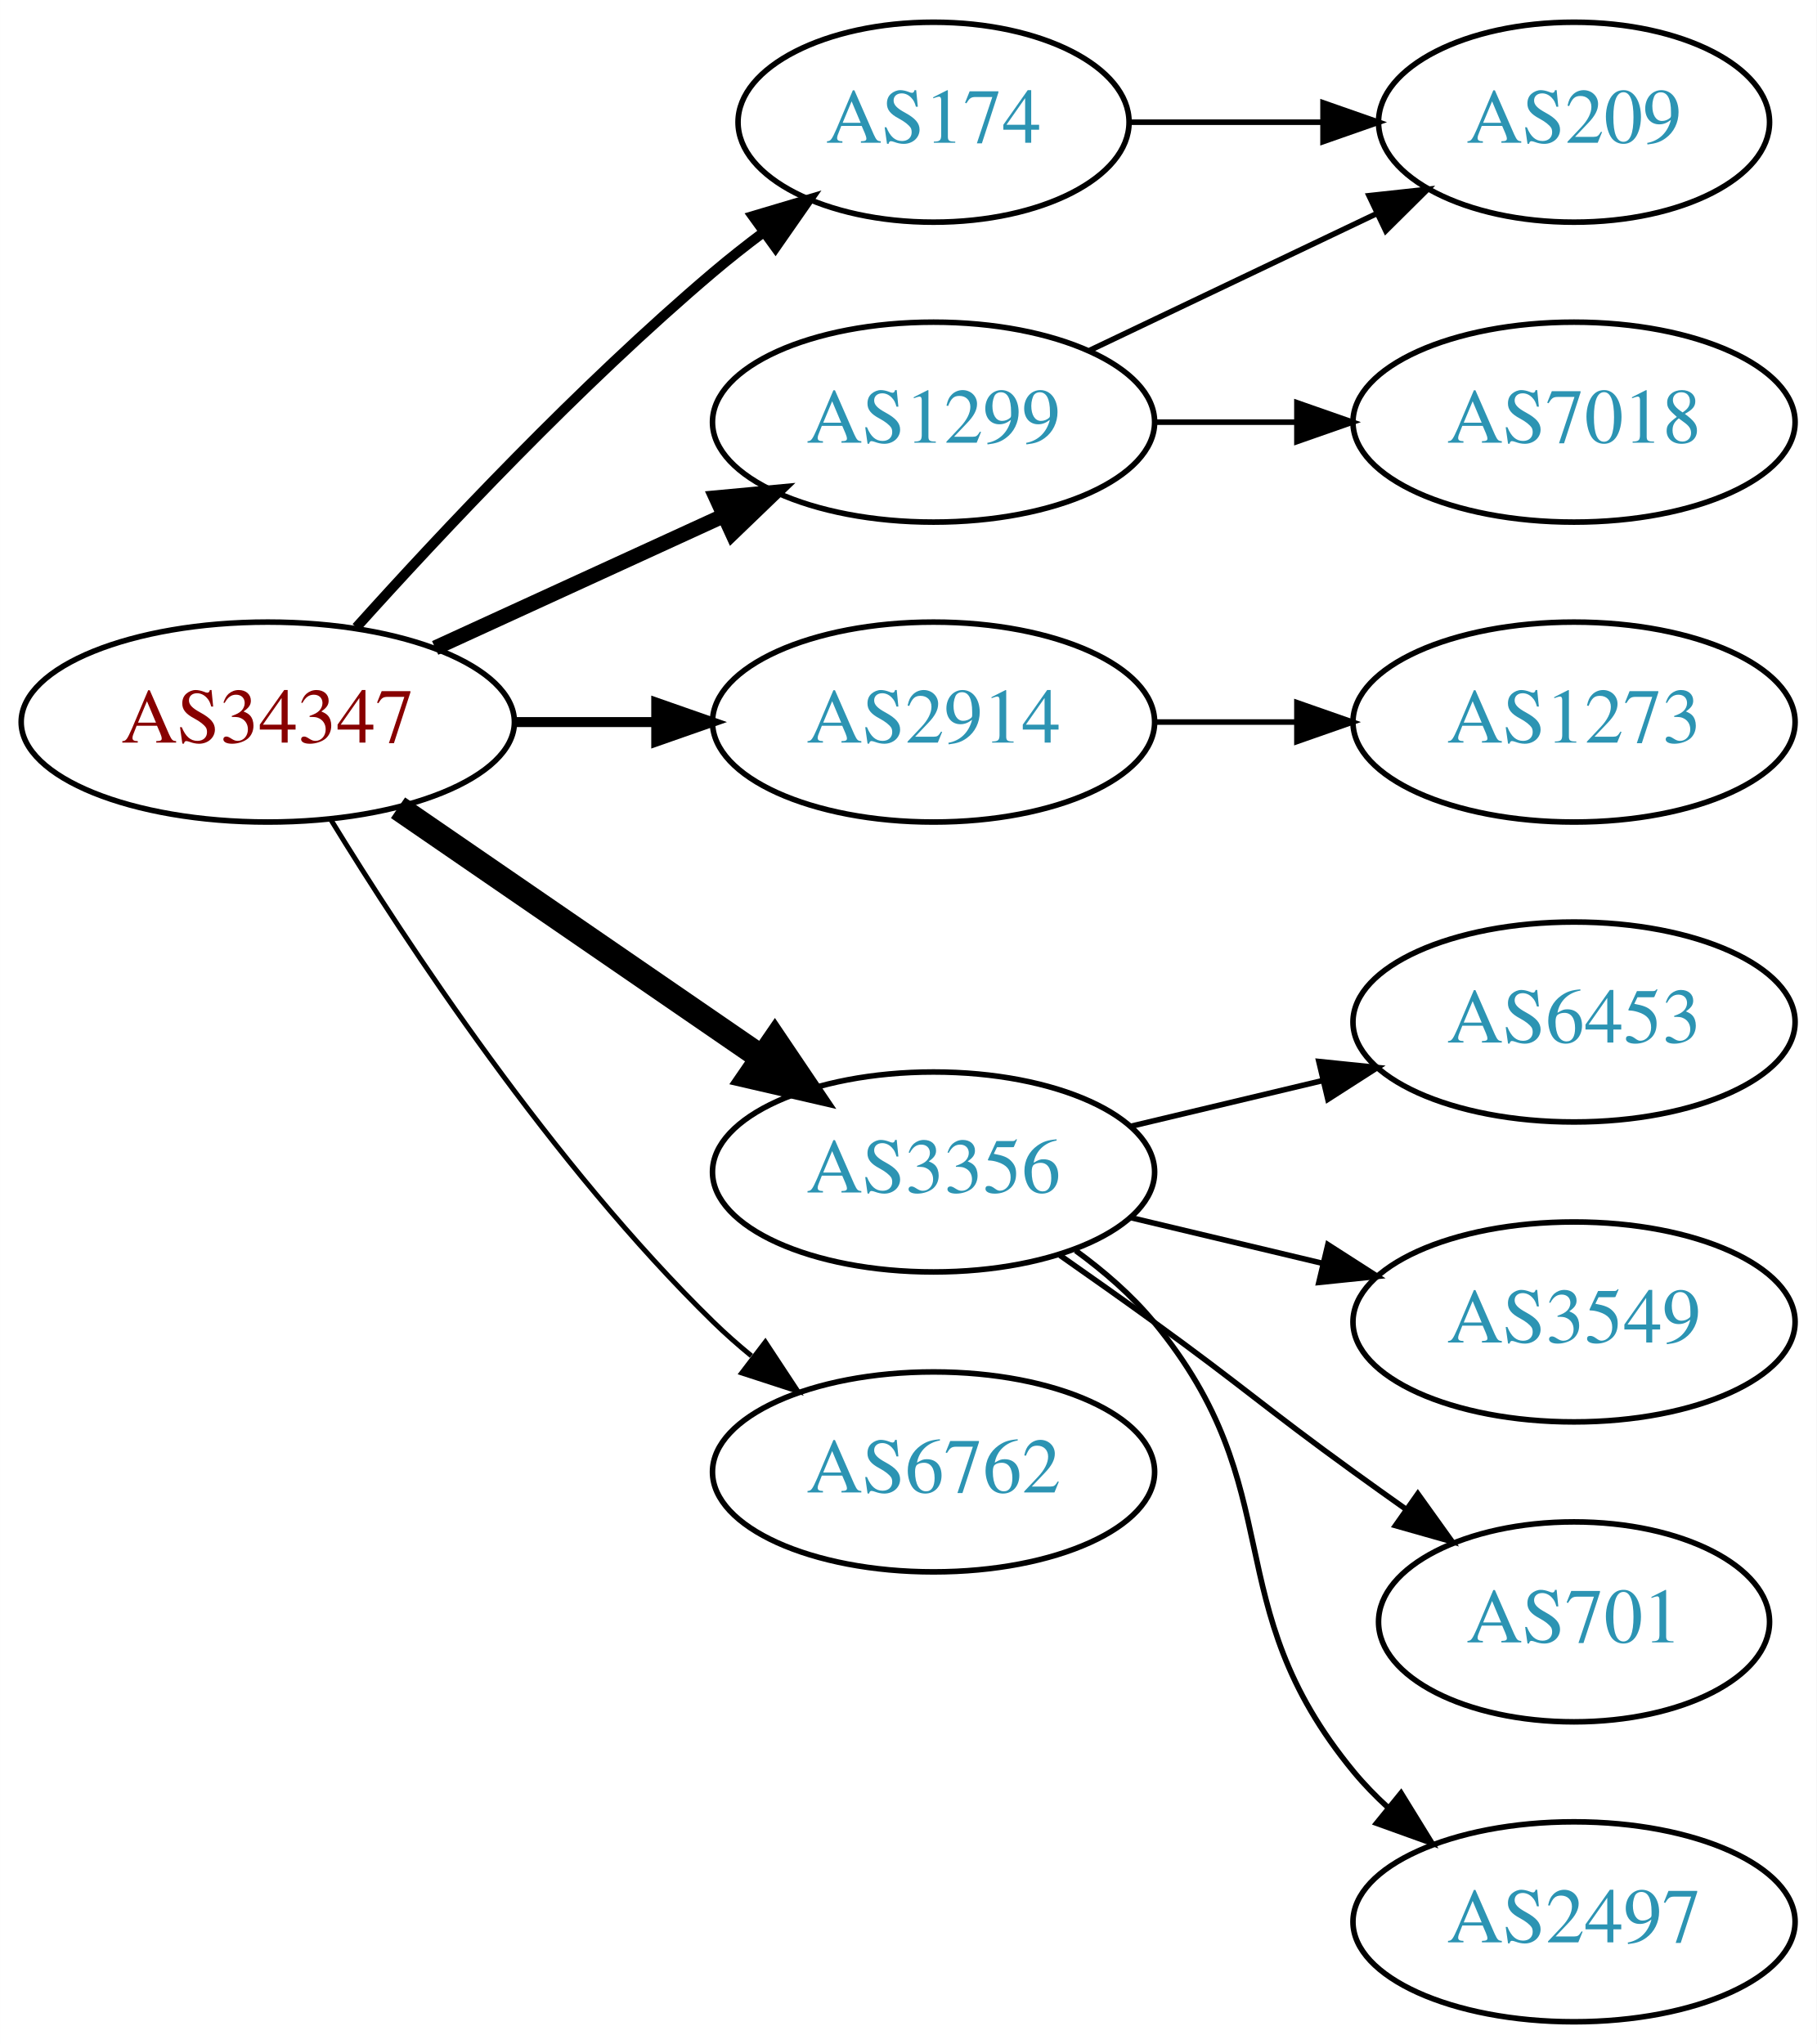
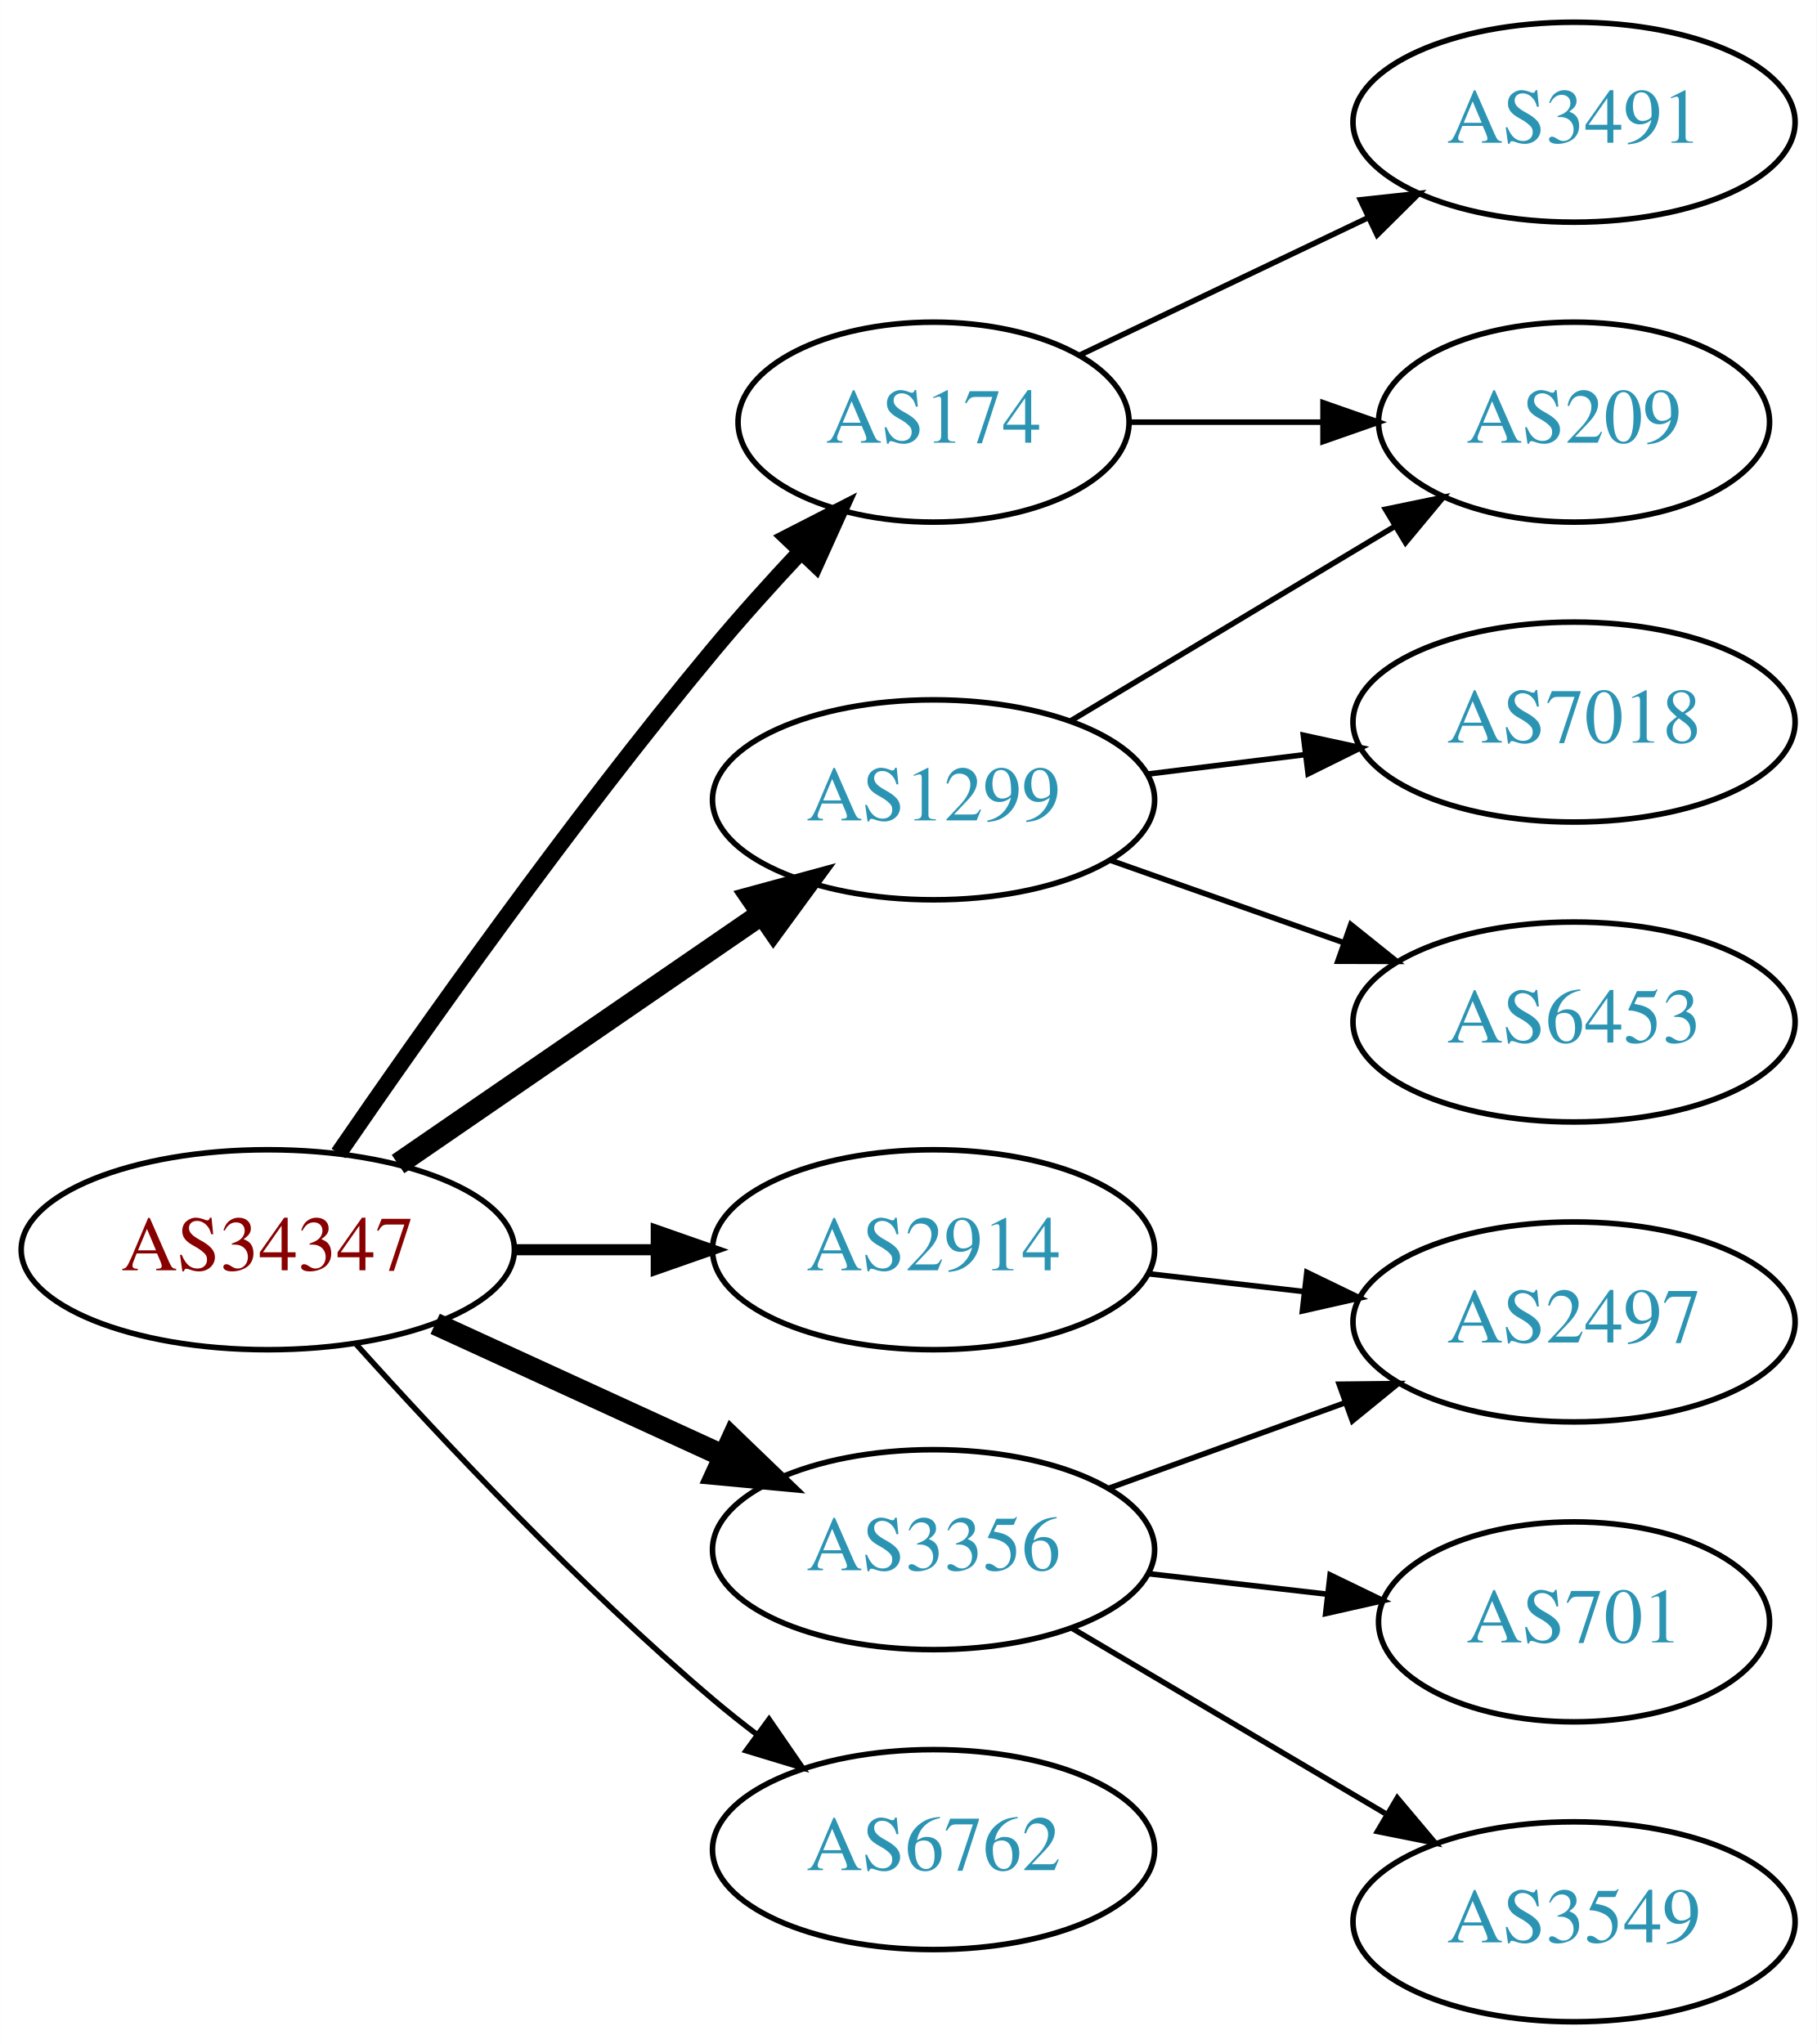
<svg xmlns="http://www.w3.org/2000/svg" xmlns:xlink="http://www.w3.org/1999/xlink" width="327pt" height="368pt" viewBox="0.00 0.00 326.98 368.00">
  <g id="graph0" class="graph" transform="scale(1 1) rotate(0) translate(4 364)">
    <polygon fill="white" stroke="none" points="-4,4 -4,-364 322.978,-364 322.978,4 -4,4" />
    <g id="node1" class="node">
      <g id="a_node1">
        <a xlink:href="/asn/34347" xlink:title="AS34347 ~ HALLAG Kommunal GmbH [AT]">
-           <ellipse fill="#ffffff" stroke="black" cx="44.196" cy="-234" rx="44.393" ry="18" />
-           <text text-anchor="middle" x="44.196" y="-230.3" font-family="Times,serif" font-size="14.00" fill="#880000">AS34347</text>
+           <ellipse fill="#ffffff" stroke="black" cx="44.196" cy="-139" rx="44.393" ry="18" />
+           <text text-anchor="middle" x="44.196" y="-135.3" font-family="Times,serif" font-size="14.00" fill="#880000">AS34347</text>
        </a>
      </g>
    </g>
    <g id="node2" class="node">
      <g id="a_node2">
        <a xlink:href="/asn/174" xlink:title="AS174 ~ Cogent Communications [US]">
-           <ellipse fill="#ffffff" stroke="black" cx="164.039" cy="-342" rx="35.194" ry="18" />
-           <text text-anchor="middle" x="164.039" y="-338.3" font-family="Times,serif" font-size="14.00" fill="#2c94b3">AS174</text>
+           <ellipse fill="#ffffff" stroke="black" cx="164.039" cy="-288" rx="35.194" ry="18" />
+           <text text-anchor="middle" x="164.039" y="-284.3" font-family="Times,serif" font-size="14.00" fill="#2c94b3">AS174</text>
        </a>
      </g>
    </g>
    <g id="edge1" class="edge">
-       <path fill="none" stroke="black" stroke-width="1.8" d="M60.128,-251.044C75.455,-268.097 100.39,-294.65 124.392,-315 127.244,-317.418 130.309,-319.833 133.421,-322.169" />
-       <polygon fill="black" stroke="black" stroke-width="1.8" points="131.494,-325.095 141.649,-328.116 135.594,-319.422 131.494,-325.095" />
+       <path fill="none" stroke="black" stroke-width="3" d="M56.916,-156.326C71.85,-178.078 98.804,-216.266 124.392,-247 129.297,-252.892 134.822,-259.019 140.126,-264.685" />
+       <polygon fill="black" stroke="black" stroke-width="3" points="137.715,-267.229 147.144,-272.06 142.786,-262.403 137.715,-267.229" />
    </g>
    <g id="node3" class="node">
      <g id="a_node3">
        <a xlink:href="/asn/1299" xlink:title="AS1299 ~ Telia Carrier [EU]">
-           <ellipse fill="#ffffff" stroke="black" cx="164.039" cy="-288" rx="39.794" ry="18" />
-           <text text-anchor="middle" x="164.039" y="-284.3" font-family="Times,serif" font-size="14.00" fill="#2c94b3">AS1299</text>
+           <ellipse fill="#ffffff" stroke="black" cx="164.039" cy="-220" rx="39.794" ry="18" />
+           <text text-anchor="middle" x="164.039" y="-216.3" font-family="Times,serif" font-size="14.00" fill="#2c94b3">AS1299</text>
        </a>
      </g>
    </g>
    <g id="edge2" class="edge">
-       <path fill="none" stroke="black" stroke-width="2.7" d="M74.326,-247.348C89.937,-254.502 109.335,-263.391 126.007,-271.03" />
-       <polygon fill="black" stroke="black" stroke-width="2.7" points="124.91,-274.378 135.459,-275.362 127.826,-268.014 124.91,-274.378" />
+       <path fill="none" stroke="black" stroke-width="4" d="M67.639,-154.426C86.22,-167.198 112.781,-185.455 133.161,-199.463" />
+       <polygon fill="black" stroke="black" stroke-width="4" points="131.251,-202.398 141.475,-205.178 135.216,-196.629 131.251,-202.398" />
    </g>
    <g id="node4" class="node">
      <g id="a_node4">
        <a xlink:href="/asn/2914" xlink:title="AS2914 ~ NTT America, Inc. [US]">
-           <ellipse fill="#ffffff" stroke="black" cx="164.039" cy="-234" rx="39.794" ry="18" />
-           <text text-anchor="middle" x="164.039" y="-230.3" font-family="Times,serif" font-size="14.00" fill="#2c94b3">AS2914</text>
+           <ellipse fill="#ffffff" stroke="black" cx="164.039" cy="-139" rx="39.794" ry="18" />
+           <text text-anchor="middle" x="164.039" y="-135.3" font-family="Times,serif" font-size="14.00" fill="#2c94b3">AS2914</text>
        </a>
      </g>
    </g>
    <g id="edge3" class="edge">
-       <path fill="none" stroke="black" stroke-width="1.8" d="M88.407,-234C96.72,-234 105.482,-234 113.965,-234" />
-       <polygon fill="black" stroke="black" stroke-width="1.8" points="114.123,-237.5 124.123,-234 114.123,-230.5 114.123,-237.5" />
+       <path fill="none" stroke="black" stroke-width="2" d="M88.407,-139C96.72,-139 105.482,-139 113.965,-139" />
+       <polygon fill="black" stroke="black" stroke-width="2" points="114.123,-142.5 124.123,-139 114.123,-135.5 114.123,-142.5" />
    </g>
    <g id="node5" class="node">
      <g id="a_node5">
        <a xlink:href="/asn/3356" xlink:title="AS3356 ~ Level 3 Parent, LLC [US]">
-           <ellipse fill="#ffffff" stroke="black" cx="164.039" cy="-153" rx="39.794" ry="18" />
-           <text text-anchor="middle" x="164.039" y="-149.3" font-family="Times,serif" font-size="14.00" fill="#2c94b3">AS3356</text>
+           <ellipse fill="#ffffff" stroke="black" cx="164.039" cy="-85" rx="39.794" ry="18" />
+           <text text-anchor="middle" x="164.039" y="-81.3" font-family="Times,serif" font-size="14.00" fill="#2c94b3">AS3356</text>
        </a>
      </g>
    </g>
    <g id="edge4" class="edge">
-       <path fill="none" stroke="black" stroke-width="4.5" d="M67.639,-218.574C86.22,-205.802 112.781,-187.545 133.161,-173.537" />
-       <polygon fill="black" stroke="black" stroke-width="4.5" points="135.464,-176.731 141.475,-167.822 131.003,-170.242 135.464,-176.731" />
+       <path fill="none" stroke="black" stroke-width="4" d="M74.326,-125.652C89.937,-118.498 109.335,-109.609 126.007,-101.97" />
+       <polygon fill="black" stroke="black" stroke-width="4" points="127.826,-104.986 135.459,-97.638 124.91,-98.622 127.826,-104.986" />
    </g>
    <g id="node6" class="node">
      <g id="a_node6">
        <a xlink:href="/asn/6762" xlink:title="AS6762 ~ TELECOM ITALIA SPARKLE S.p.A. [IT]">
-           <ellipse fill="#ffffff" stroke="black" cx="164.039" cy="-99" rx="39.794" ry="18" />
-           <text text-anchor="middle" x="164.039" y="-95.3" font-family="Times,serif" font-size="14.00" fill="#2c94b3">AS6762</text>
+           <ellipse fill="#ffffff" stroke="black" cx="164.039" cy="-31" rx="39.794" ry="18" />
+           <text text-anchor="middle" x="164.039" y="-27.3" font-family="Times,serif" font-size="14.00" fill="#2c94b3">AS6762</text>
        </a>
      </g>
    </g>
    <g id="edge5" class="edge">
-       <path fill="none" stroke="black" stroke-width="0.9" d="M55.462,-216.56C69.27,-194.009 95.459,-154.278 124.392,-126 126.532,-123.908 128.849,-121.863 131.249,-119.894" />
-       <polygon fill="black" stroke="black" stroke-width="0.9" points="133.76,-122.382 139.591,-113.536 129.516,-116.815 133.76,-122.382" />
+       <path fill="none" stroke="black" d="M60.128,-121.956C75.455,-104.903 100.39,-78.35 124.392,-58 126.889,-55.883 129.55,-53.768 132.261,-51.707" />
+       <polygon fill="black" stroke="black" points="134.427,-54.459 140.437,-45.734 130.298,-48.806 134.427,-54.459" />
    </g>
    <g id="node7" class="node">
      <g id="a_node7">
-         <a xlink:href="/asn/209" xlink:title="AS209 ~ CenturyLink Communications, LLC [US]">
-           <ellipse fill="#ffffff" stroke="black" cx="279.332" cy="-342" rx="35.194" ry="18" />
-           <text text-anchor="middle" x="279.332" y="-338.3" font-family="Times,serif" font-size="14.00" fill="#2c94b3">AS209</text>
+         <a xlink:href="/asn/3491" xlink:title="AS3491 ~ PCCW Global, Inc. [US]">
+           <ellipse fill="#ffffff" stroke="black" cx="279.332" cy="-342" rx="39.794" ry="18" />
+           <text text-anchor="middle" x="279.332" y="-338.3" font-family="Times,serif" font-size="14.00" fill="#2c94b3">AS3491</text>
        </a>
      </g>
    </g>
    <g id="edge6" class="edge">
-       <path fill="none" stroke="black" d="M199.338,-342C210.208,-342 222.385,-342 233.863,-342" />
-       <polygon fill="black" stroke="black" points="234.149,-345.5 244.149,-342 234.149,-338.5 234.149,-345.5" />
-     </g>
-     <g id="edge8" class="edge">
-       <path fill="none" stroke="black" d="M192.175,-300.934C207.607,-308.29 227.092,-317.577 243.628,-325.459" />
-       <polygon fill="black" stroke="black" points="242.436,-328.768 252.969,-329.911 245.448,-322.449 242.436,-328.768" />
+       <path fill="none" stroke="black" d="M190.464,-300.119C205.766,-307.413 225.49,-316.814 242.372,-324.86" />
+       <polygon fill="black" stroke="black" points="240.879,-328.026 251.412,-329.169 243.891,-321.707 240.879,-328.026" />
    </g>
    <g id="node8" class="node">
      <g id="a_node8">
-         <a xlink:href="/asn/7018" xlink:title="AS7018 ~ AT&amp;T Services, Inc. [US]">
-           <ellipse fill="#ffffff" stroke="black" cx="279.332" cy="-288" rx="39.794" ry="18" />
-           <text text-anchor="middle" x="279.332" y="-284.3" font-family="Times,serif" font-size="14.00" fill="#2c94b3">AS7018</text>
+         <a xlink:href="/asn/209" xlink:title="AS209 ~ CenturyLink Communications, LLC [US]">
+           <ellipse fill="#ffffff" stroke="black" cx="279.332" cy="-288" rx="35.194" ry="18" />
+           <text text-anchor="middle" x="279.332" y="-284.3" font-family="Times,serif" font-size="14.00" fill="#2c94b3">AS209</text>
        </a>
      </g>
    </g>
    <g id="edge7" class="edge">
-       <path fill="none" stroke="black" d="M203.711,-288C211.914,-288 220.678,-288 229.21,-288" />
-       <polygon fill="black" stroke="black" points="229.449,-291.5 239.449,-288 229.449,-284.5 229.449,-291.5" />
+       <path fill="none" stroke="black" d="M199.338,-288C210.208,-288 222.385,-288 233.863,-288" />
+       <polygon fill="black" stroke="black" points="234.149,-291.5 244.149,-288 234.149,-284.5 234.149,-291.5" />
+     </g>
+     <g id="edge9" class="edge">
+       <path fill="none" stroke="black" d="M188.789,-234.255C205.74,-244.429 228.705,-258.214 247.134,-269.275" />
+       <polygon fill="black" stroke="black" points="245.395,-272.313 255.771,-274.459 248.998,-266.311 245.395,-272.313" />
    </g>
    <g id="node9" class="node">
      <g id="a_node9">
-         <a xlink:href="/asn/1273" xlink:title="AS1273 ~ Vodafone Group PLC [EU]">
+         <a xlink:href="/asn/7018" xlink:title="AS7018 ~ AT&amp;T Services, Inc. [US]">
          <ellipse fill="#ffffff" stroke="black" cx="279.332" cy="-234" rx="39.794" ry="18" />
-           <text text-anchor="middle" x="279.332" y="-230.3" font-family="Times,serif" font-size="14.00" fill="#2c94b3">AS1273</text>
+           <text text-anchor="middle" x="279.332" y="-230.3" font-family="Times,serif" font-size="14.00" fill="#2c94b3">AS7018</text>
        </a>
      </g>
    </g>
-     <g id="edge9" class="edge">
-       <path fill="none" stroke="black" d="M203.711,-234C211.914,-234 220.678,-234 229.21,-234" />
-       <polygon fill="black" stroke="black" points="229.449,-237.5 239.449,-234 229.449,-230.5 229.449,-237.5" />
+     <g id="edge8" class="edge">
+       <path fill="none" stroke="black" d="M202.449,-224.623C211.537,-225.746 221.374,-226.962 230.859,-228.134" />
+       <polygon fill="black" stroke="black" points="230.607,-231.629 240.961,-229.382 231.465,-224.682 230.607,-231.629" />
    </g>
    <g id="node10" class="node">
      <g id="a_node10">
        <a xlink:href="/asn/6453" xlink:title="AS6453 ~ TATA COMMUNICATIONS (AMERICA) INC [US]">
          <ellipse fill="#ffffff" stroke="black" cx="279.332" cy="-180" rx="39.794" ry="18" />
          <text text-anchor="middle" x="279.332" y="-176.3" font-family="Times,serif" font-size="14.00" fill="#2c94b3">AS6453</text>
        </a>
      </g>
    </g>
    <g id="edge10" class="edge">
-       <path fill="none" stroke="black" d="M199.646,-161.248C210.517,-163.838 222.671,-166.735 234.114,-169.462" />
-       <polygon fill="black" stroke="black" points="233.397,-172.889 243.936,-171.803 235.02,-166.08 233.397,-172.889" />
+       <path fill="none" stroke="black" d="M195.996,-209.07C208.86,-204.528 223.966,-199.195 237.702,-194.345" />
+       <polygon fill="black" stroke="black" points="239.147,-197.547 247.411,-190.917 236.816,-190.946 239.147,-197.547" />
    </g>
    <g id="node11" class="node">
      <g id="a_node11">
-         <a xlink:href="/asn/3549" xlink:title="AS3549 ~ Level 3 Parent, LLC [US]">
+         <a xlink:href="/asn/2497" xlink:title="AS2497 ~ Internet Initiative Japan Inc. [JP]">
          <ellipse fill="#ffffff" stroke="black" cx="279.332" cy="-126" rx="39.794" ry="18" />
-           <text text-anchor="middle" x="279.332" y="-122.3" font-family="Times,serif" font-size="14.00" fill="#2c94b3">AS3549</text>
+           <text text-anchor="middle" x="279.332" y="-122.3" font-family="Times,serif" font-size="14.00" fill="#2c94b3">AS2497</text>
        </a>
      </g>
    </g>
    <g id="edge11" class="edge">
-       <path fill="none" stroke="black" d="M199.646,-144.752C210.517,-142.162 222.671,-139.265 234.114,-136.538" />
-       <polygon fill="black" stroke="black" points="235.02,-139.92 243.936,-134.197 233.397,-133.111 235.02,-139.92" />
+       <path fill="none" stroke="black" d="M202.764,-134.671C211.745,-133.641 221.444,-132.528 230.801,-131.454" />
+       <polygon fill="black" stroke="black" points="231.236,-134.927 240.771,-130.31 230.438,-127.973 231.236,-134.927" />
+     </g>
+     <g id="edge12" class="edge">
+       <path fill="none" stroke="black" d="M195.697,-96.095C208.67,-100.79 223.963,-106.324 237.844,-111.348" />
+       <polygon fill="black" stroke="black" points="237.054,-114.784 247.648,-114.896 239.436,-108.202 237.054,-114.784" />
    </g>
    <g id="node12" class="node">
      <g id="a_node12">
        <a xlink:href="/asn/701" xlink:title="AS701 ~ UUNET [US]">
          <ellipse fill="#ffffff" stroke="black" cx="279.332" cy="-72" rx="35.194" ry="18" />
          <text text-anchor="middle" x="279.332" y="-68.3" font-family="Times,serif" font-size="14.00" fill="#2c94b3">AS701</text>
        </a>
      </g>
    </g>
-     <g id="edge12" class="edge">
-       <path fill="none" stroke="black" d="M186.796,-137.991C192.33,-134.121 198.249,-129.936 203.685,-126 219.885,-114.271 223.485,-110.729 239.685,-99 242.714,-96.807 245.893,-94.537 249.071,-92.287" />
-       <polygon fill="black" stroke="black" points="251.213,-95.059 257.382,-86.445 247.188,-89.333 251.213,-95.059" />
+     <g id="edge13" class="edge">
+       <path fill="none" stroke="black" d="M202.764,-80.671C212.998,-79.497 224.164,-78.216 234.695,-77.007" />
+       <polygon fill="black" stroke="black" points="235.422,-80.447 244.958,-75.83 234.624,-73.493 235.422,-80.447" />
    </g>
    <g id="node13" class="node">
      <g id="a_node13">
-         <a xlink:href="/asn/2497" xlink:title="AS2497 ~ Internet Initiative Japan Inc. [JP]">
+         <a xlink:href="/asn/3549" xlink:title="AS3549 ~ Level 3 Parent, LLC [US]">
          <ellipse fill="#ffffff" stroke="black" cx="279.332" cy="-18" rx="39.794" ry="18" />
-           <text text-anchor="middle" x="279.332" y="-14.3" font-family="Times,serif" font-size="14.00" fill="#2c94b3">AS2497</text>
+           <text text-anchor="middle" x="279.332" y="-14.3" font-family="Times,serif" font-size="14.00" fill="#2c94b3">AS3549</text>
        </a>
      </g>
    </g>
-     <g id="edge13" class="edge">
-       <path fill="none" stroke="black" d="M189.619,-138.844C194.714,-135.128 199.728,-130.799 203.685,-126 228.75,-95.606 214.621,-75.394 239.685,-45 241.54,-42.751 243.627,-40.604 245.846,-38.576" />
-       <polygon fill="black" stroke="black" points="248.195,-41.178 253.751,-32.156 243.782,-35.744 248.195,-41.178" />
+     <g id="edge14" class="edge">
+       <path fill="none" stroke="black" d="M189.065,-70.791C205.437,-61.109 227.325,-48.165 245.329,-37.518" />
+       <polygon fill="black" stroke="black" points="247.514,-40.291 254.34,-32.188 243.951,-34.266 247.514,-40.291" />
    </g>
  </g>
</svg>
